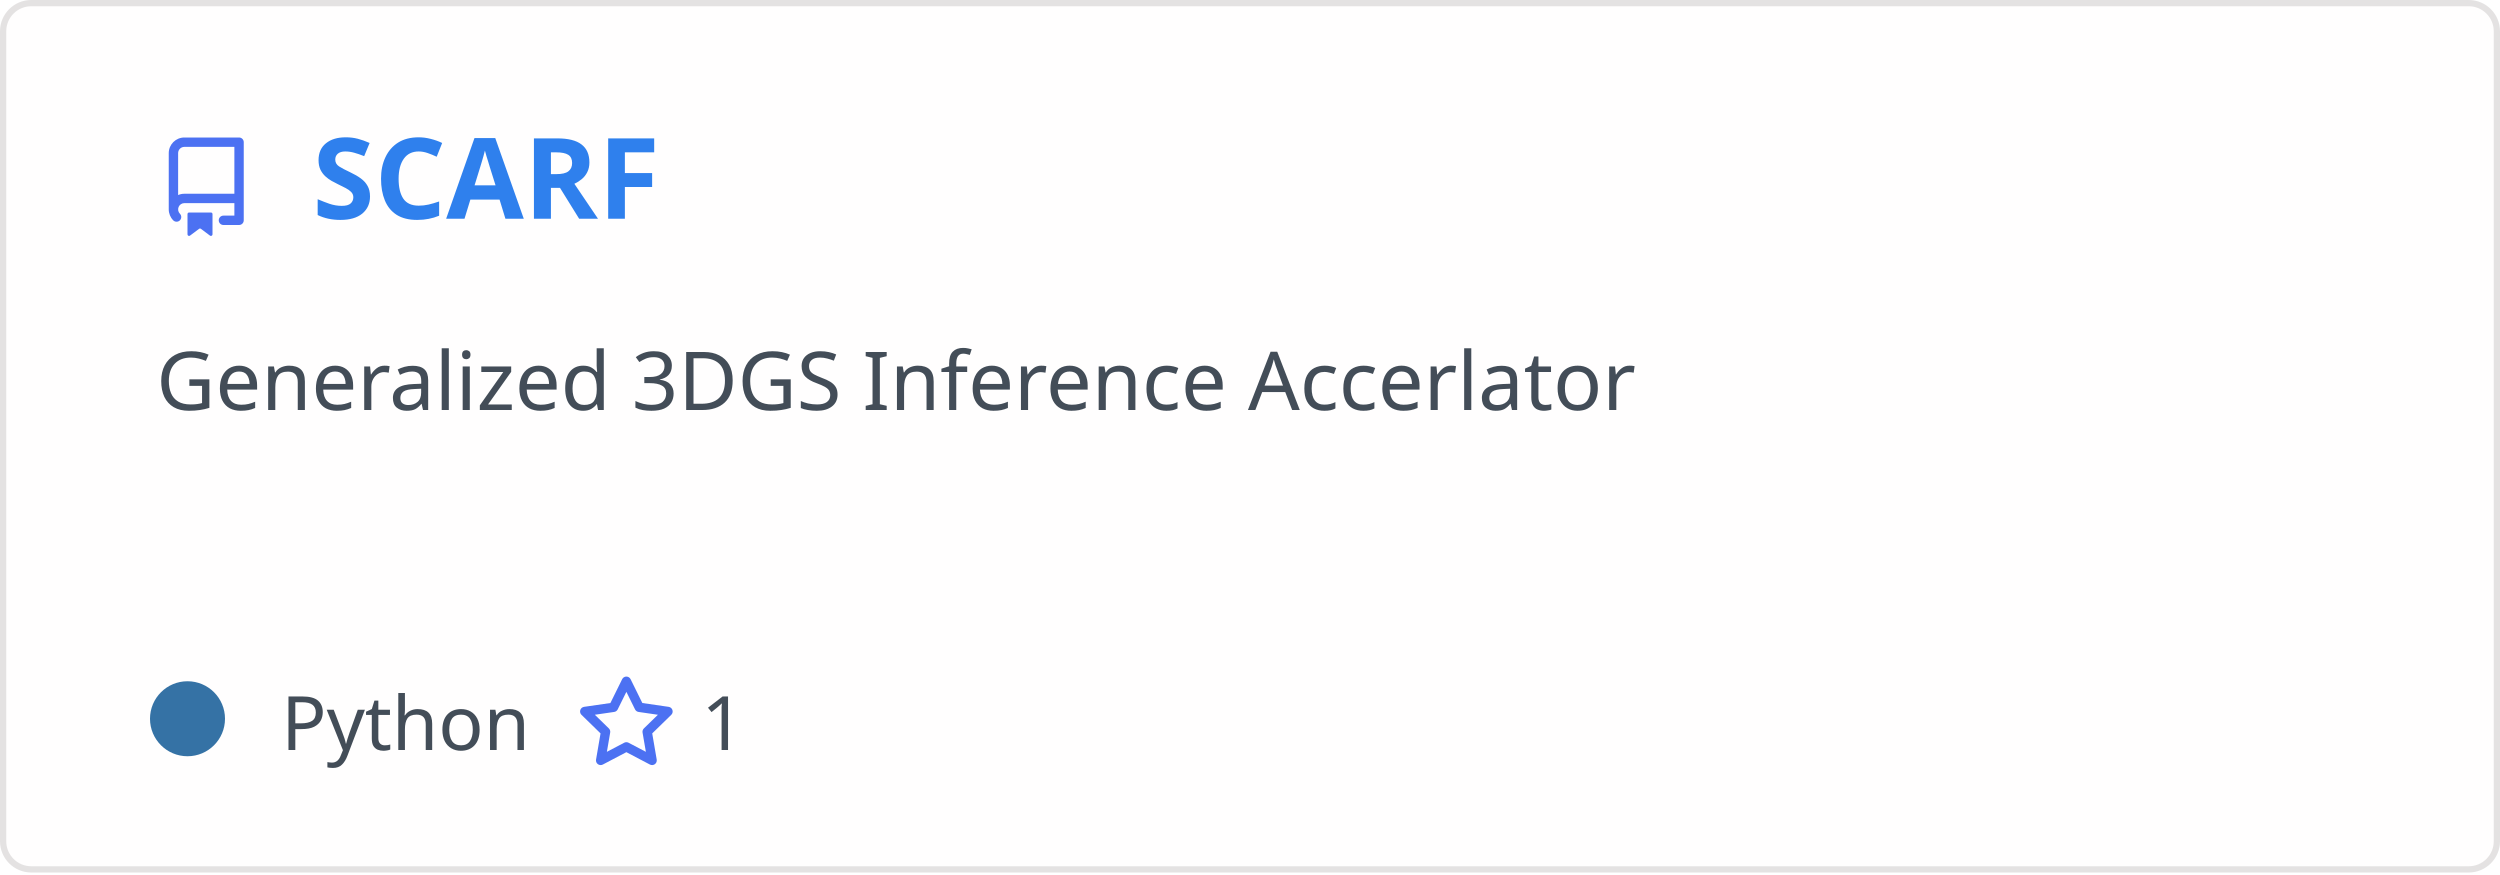
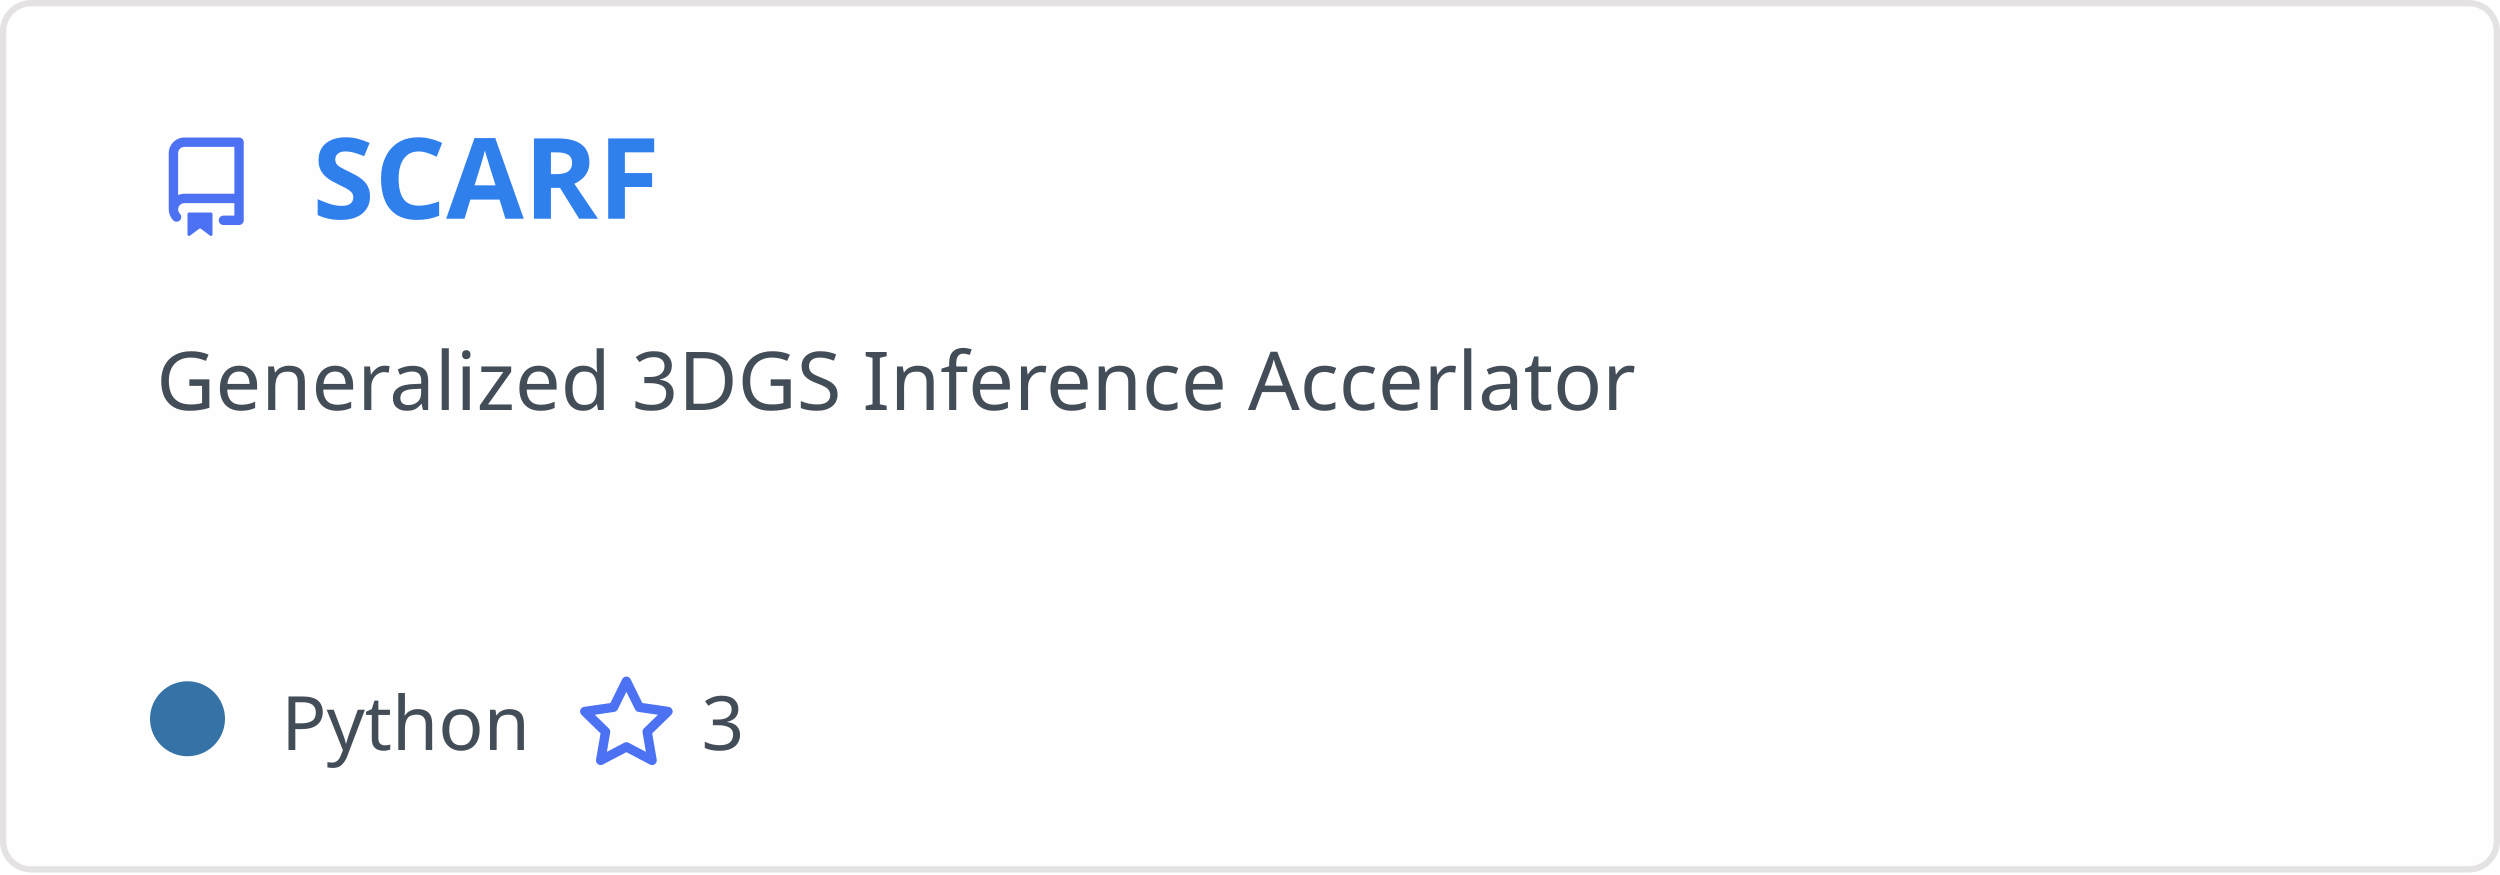
<svg xmlns="http://www.w3.org/2000/svg" width="400" height="140" viewBox="0 0 400 140" fill="none" role="img" aria-labelledby="descId">
  <style>
          .header {
            font: 600 18px 'Segoe UI', Ubuntu, Sans-Serif;
            fill: #2f80ed;
            animation: fadeInAnimation 0.8s ease-in-out forwards;
          }
          @supports(-moz-appearance: auto) {
            /* Selector detects Firefox */
            .header { font-size: 15.5px; }
          }

    .description {
      font: 400 13px 'Segoe UI', Ubuntu, Sans-Serif;fill: #434d58;

    }
    .gray { font: 400 12px 'Segoe UI', Ubuntu, Sans-Serif; fill: #434d58 }
    .badge { font: 600 11px 'Segoe UI', Ubuntu, Sans-Serif; }
    .badge rect { opacity: 0.2; stroke: #434d58 }
    .badge text { fill: #434d58 }

    .stat { font: 400 12px 'Segoe UI', Ubuntu, Sans-Serif; fill: #434d58 }
    .stagger {
      opacity: 0;
      animation: fadeInAnimation 0.3s ease-in-out forwards;
    }
    .not_bold { font-weight: 400 }
    .bold { font-weight: 700 }
    .icon {
      fill: #4c71f2;
      display: block;
    }




      /* Animations */
      @keyframes scaleInAnimation {
        from {
          transform: translate(-5px, 5px) scale(0);
        }
        to {
          transform: translate(-5px, 5px) scale(1);
        }
      }
      @keyframes fadeInAnimation {
        from {
          opacity: 0;
        }
        to {
          opacity: 1;
        }
      }

          * { animation-duration: 0s !important; animation-delay: 0s !important; }
        </style>
  <defs>


        </defs>
  <rect data-testid="card-bg" class="card-bg" x="0.5" y="0.5" rx="4.5" height="99%" stroke="#e4e2e2" width="399" fill="#fffefe" stroke-opacity="1" />
  <g data-testid="card-title" transform="translate(25, 35)">
    <g transform="translate(0, 0)">
      <svg class="icon" x="0" y="-13" viewBox="0 0 16 16" version="1.1" width="16" height="16">
        <path fill-rule="evenodd" d="M2 2.5A2.5 2.5 0 014.5 0h8.75a.75.75 0 01.75.75v12.5a.75.75 0 01-.75.75h-2.5a.75.75 0 110-1.5h1.75v-2h-8a1 1 0 00-.714 1.7.75.75 0 01-1.072 1.05A2.495 2.495 0 012 11.5v-9zm10.5-1V9h-8c-.356 0-.694.074-1 .208V2.5a1 1 0 011-1h8zM5 12.25v3.25a.25.25 0 00.4.2l1.45-1.087a.25.25 0 01.3 0L8.6 15.7a.25.25 0 00.4-.2v-3.25a.25.25 0 00-.25-.25h-3.5a.25.25 0 00-.25.25z" />
      </svg>
    </g>
    <g transform="translate(25, 0)">
      <text x="0" y="0" class="header" data-testid="header">SCARF</text>
    </g>
  </g>
  <g data-testid="main-card-body" transform="translate(0, 55)">
    <text class="description" x="25" y="-5">
      <tspan dy="1.2em" x="25">Generalized 3DGS Inference Accerlator</tspan>
    </text>
    <g transform="translate(30, 65)">
      <g transform="translate(0, 0)">
        <g data-testid="primary-lang">
          <circle data-testid="lang-color" cx="0" cy="-5" r="6" fill="#3572A5" />
          <text data-testid="lang-name" class="gray" x="15">Python</text>
        </g>
      </g>
      <g transform="translate(62.22, 0)">
        <g transform="translate(0, 0)">
          <svg class="icon" y="-12" viewBox="0 0 16 16" version="1.1" width="16" height="16">
            <path fill-rule="evenodd" d="M8 .25a.75.75 0 01.673.418l1.882 3.815 4.21.612a.75.75 0 01.416 1.279l-3.046 2.97.719 4.192a.75.75 0 01-1.088.791L8 12.347l-3.766 1.98a.75.75 0 01-1.088-.79l.72-4.194L.818 6.374a.75.75 0 01.416-1.28l4.21-.611L7.327.668A.75.75 0 018 .25zm0 2.445L6.615 5.5a.75.75 0 01-.564.41l-3.097.45 2.24 2.184a.75.75 0 01.216.664l-.528 3.084 2.769-1.456a.75.75 0 01.698 0l2.77 1.456-.53-3.084a.75.75 0 01.216-.664l2.24-2.183-3.096-.45a.75.75 0 01-.564-.41L8 2.694v.001z" />
          </svg>
        </g>
        <g transform="translate(20, 0)">
-           <text data-testid="stargazers" class="gray">1</text>
+           <text data-testid="stargazers" class="gray">3</text>
        </g>
      </g>
    </g>
    <svg x="0" y="0">
      <g transform="translate(-3, 88)">

    </g>
    </svg>
  </g>
</svg>
